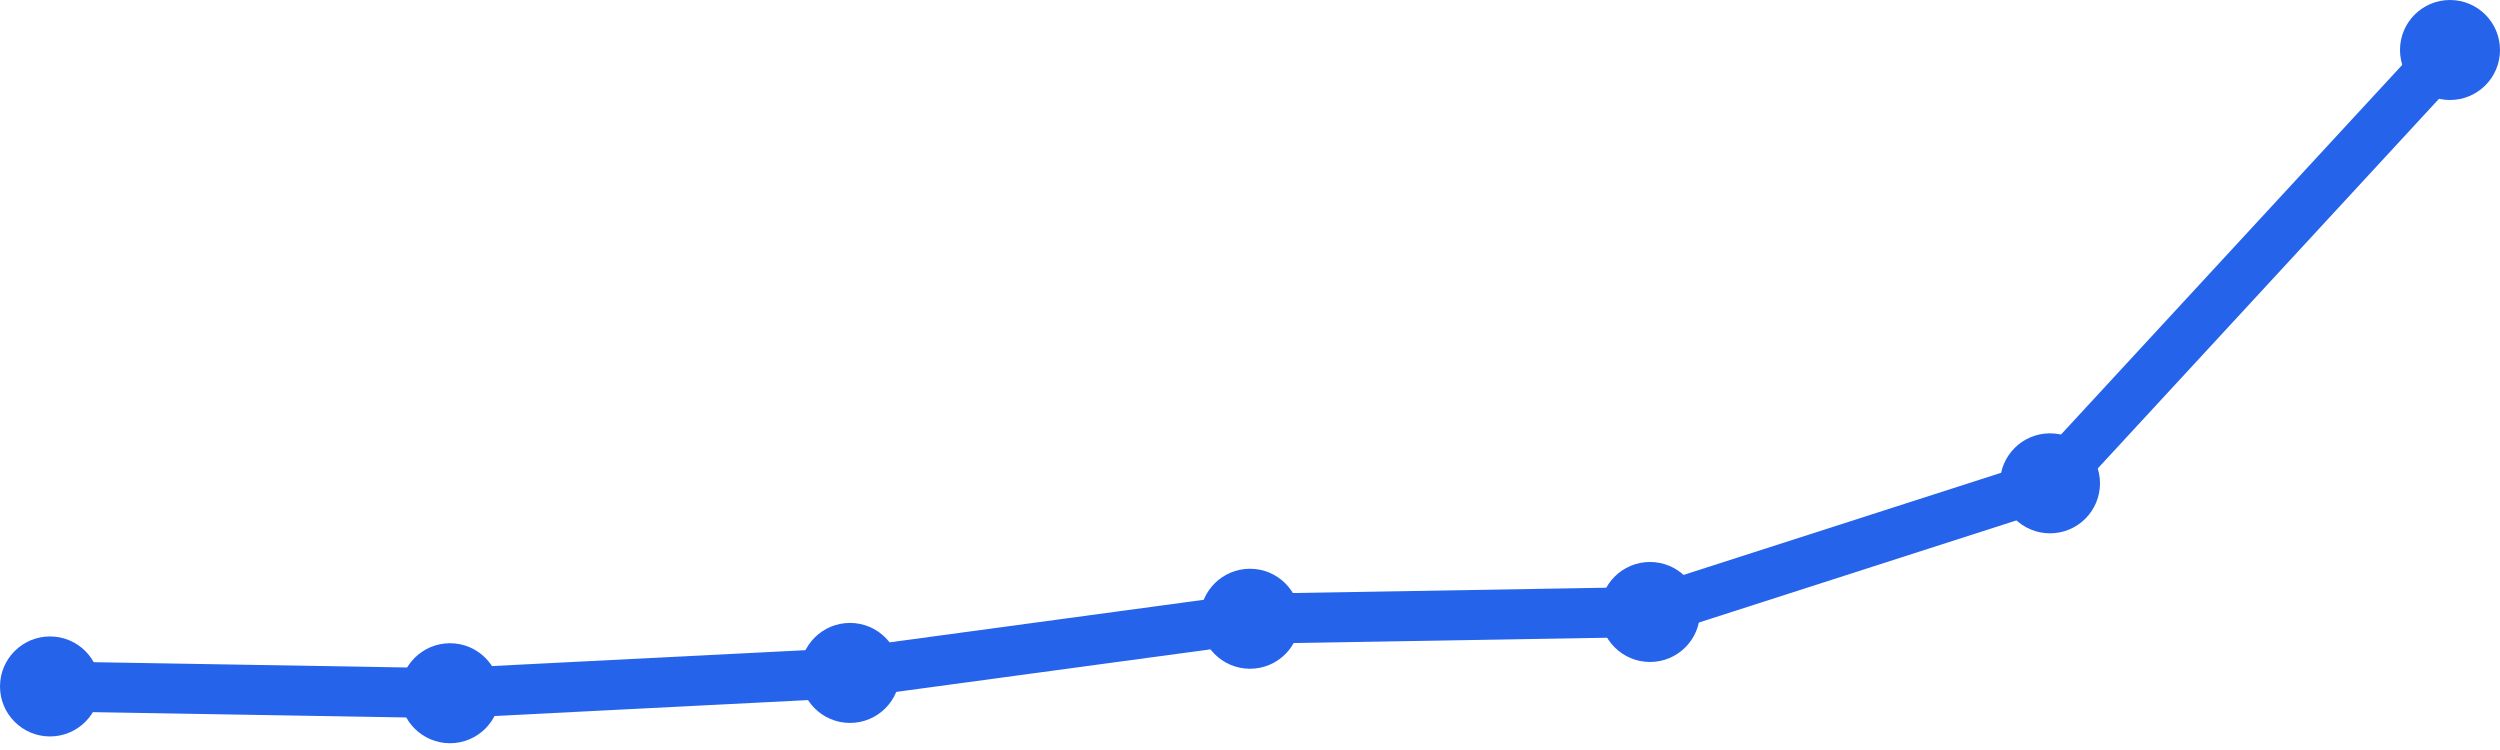
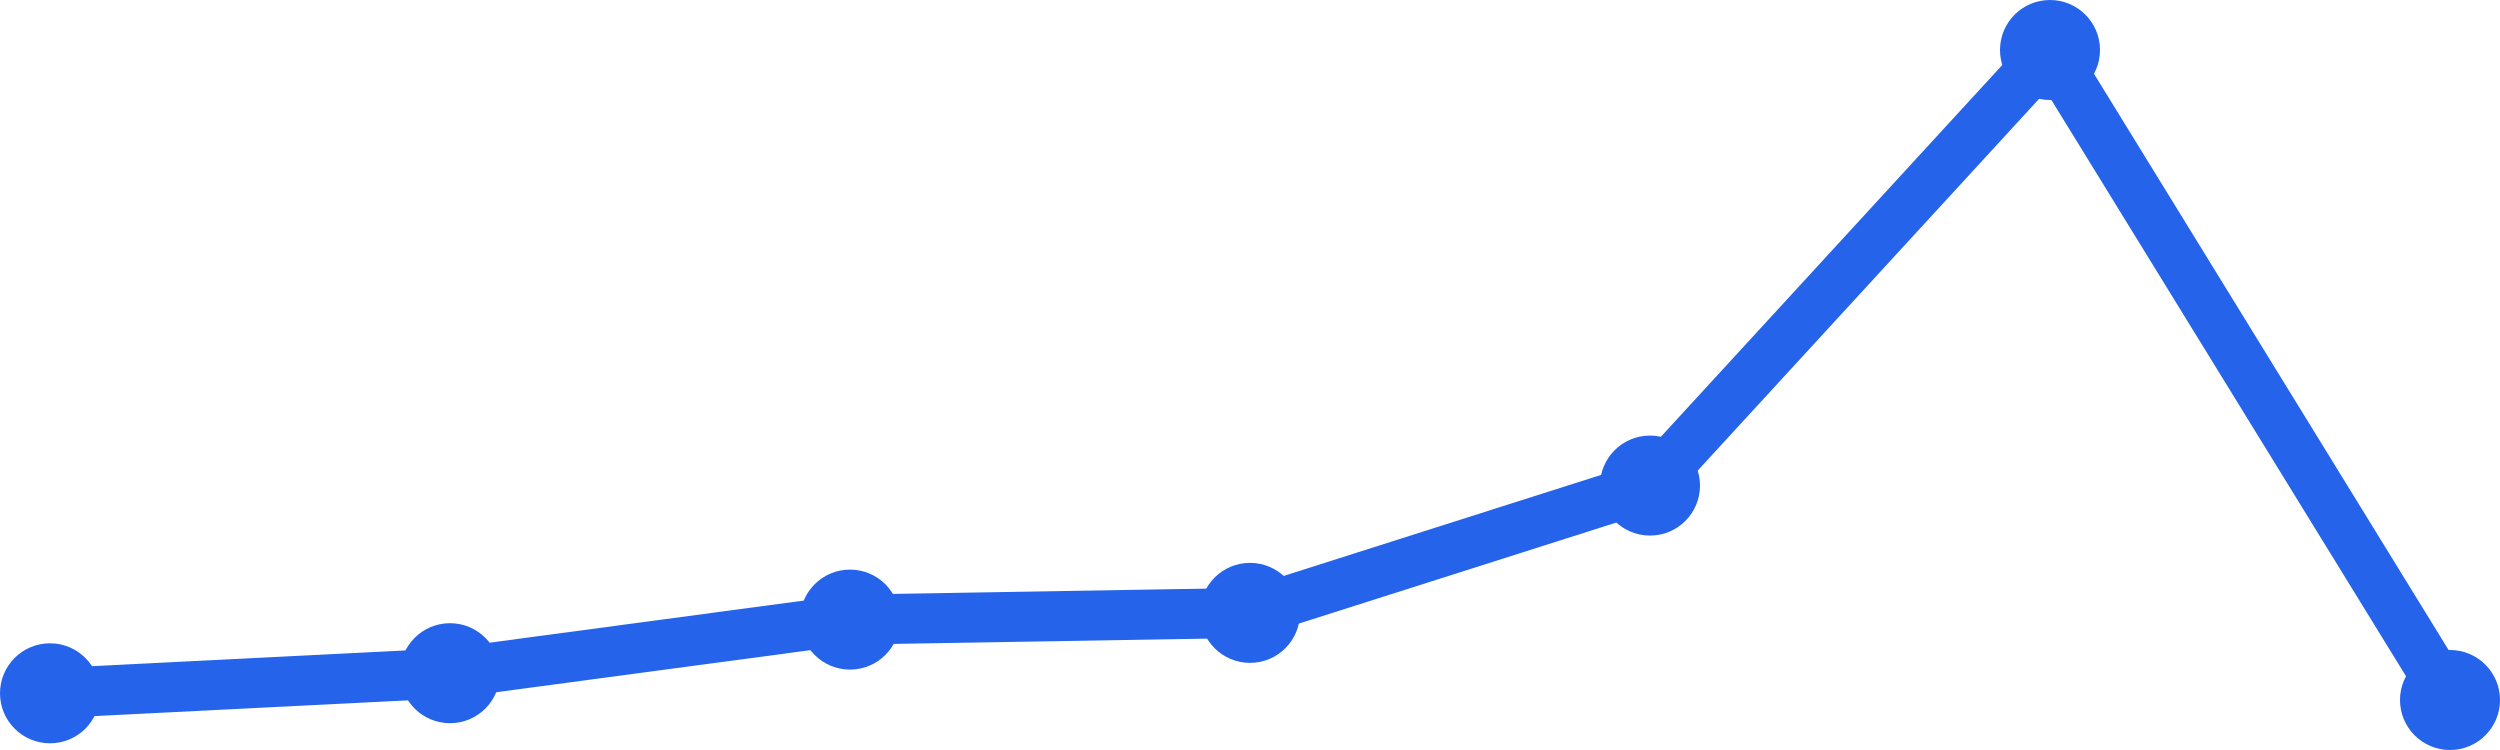
<svg xmlns="http://www.w3.org/2000/svg" width="100" height="30" viewBox="0 0 100 30">
-   <path d="M 2,27.458 L 18,27.729 L 34,26.917 L 50,24.75 L 66,24.479 L 82,19.333 L 98,2" fill="none" stroke="#2563eb" stroke-width="2" stroke-linecap="round" stroke-linejoin="round" />
-   <circle cx="2" cy="27.458" r="2" fill="#2563eb" />
-   <circle cx="18" cy="27.729" r="2" fill="#2563eb" />
-   <circle cx="34" cy="26.917" r="2" fill="#2563eb" />
-   <circle cx="50" cy="24.75" r="2" fill="#2563eb" />
-   <circle cx="66" cy="24.479" r="2" fill="#2563eb" />
-   <circle cx="82" cy="19.333" r="2" fill="#2563eb" />
-   <circle cx="98" cy="2" r="2" fill="#2563eb" />
+   <path d="M 2,27.732 L 18,26.928 L 34,24.784 L 50,24.515 L 66,19.423 L 82,2 L 98,28" fill="none" stroke="#2563eb" stroke-width="2" stroke-linecap="round" stroke-linejoin="round" />
+   <circle cx="2" cy="27.732" r="2" fill="#2563eb" />
+   <circle cx="18" cy="26.928" r="2" fill="#2563eb" />
+   <circle cx="34" cy="24.784" r="2" fill="#2563eb" />
+   <circle cx="50" cy="24.515" r="2" fill="#2563eb" />
+   <circle cx="66" cy="19.423" r="2" fill="#2563eb" />
+   <circle cx="82" cy="2" r="2" fill="#2563eb" />
+   <circle cx="98" cy="28" r="2" fill="#2563eb" />
</svg>
